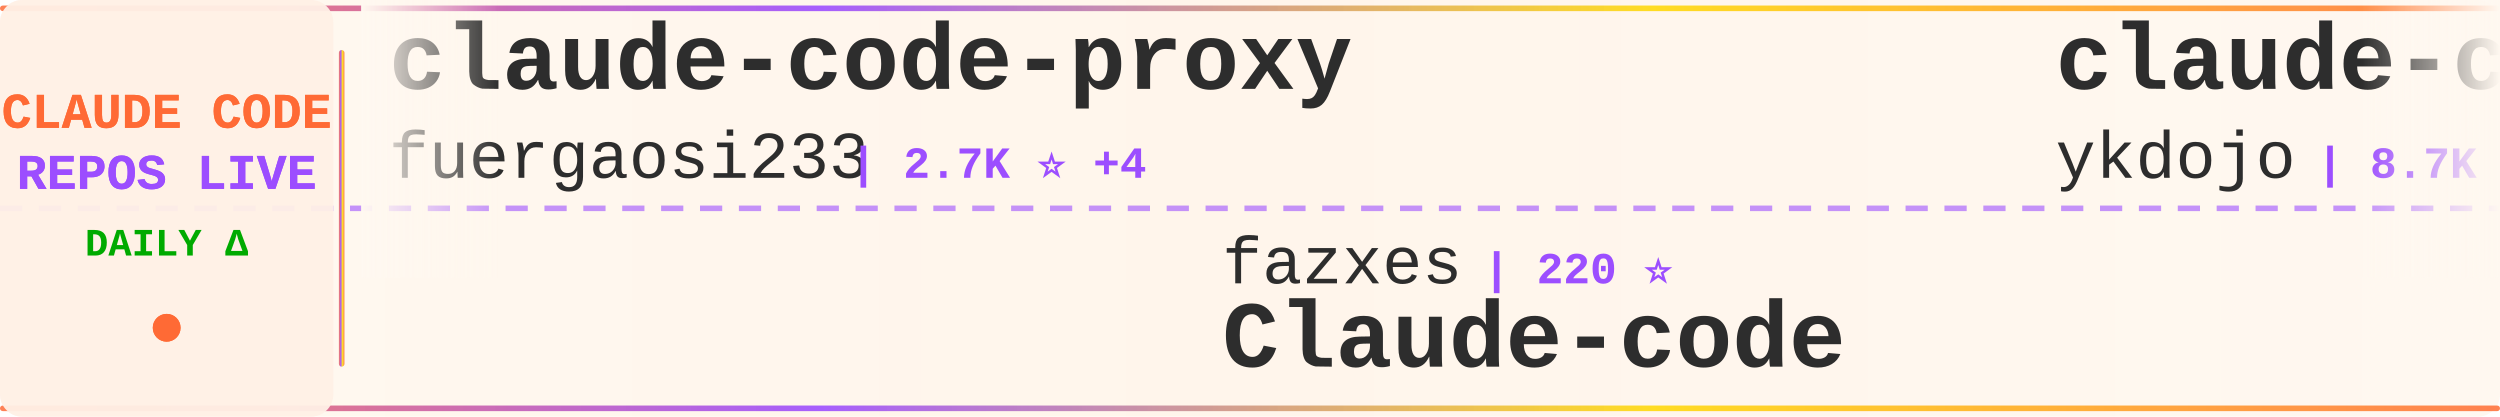
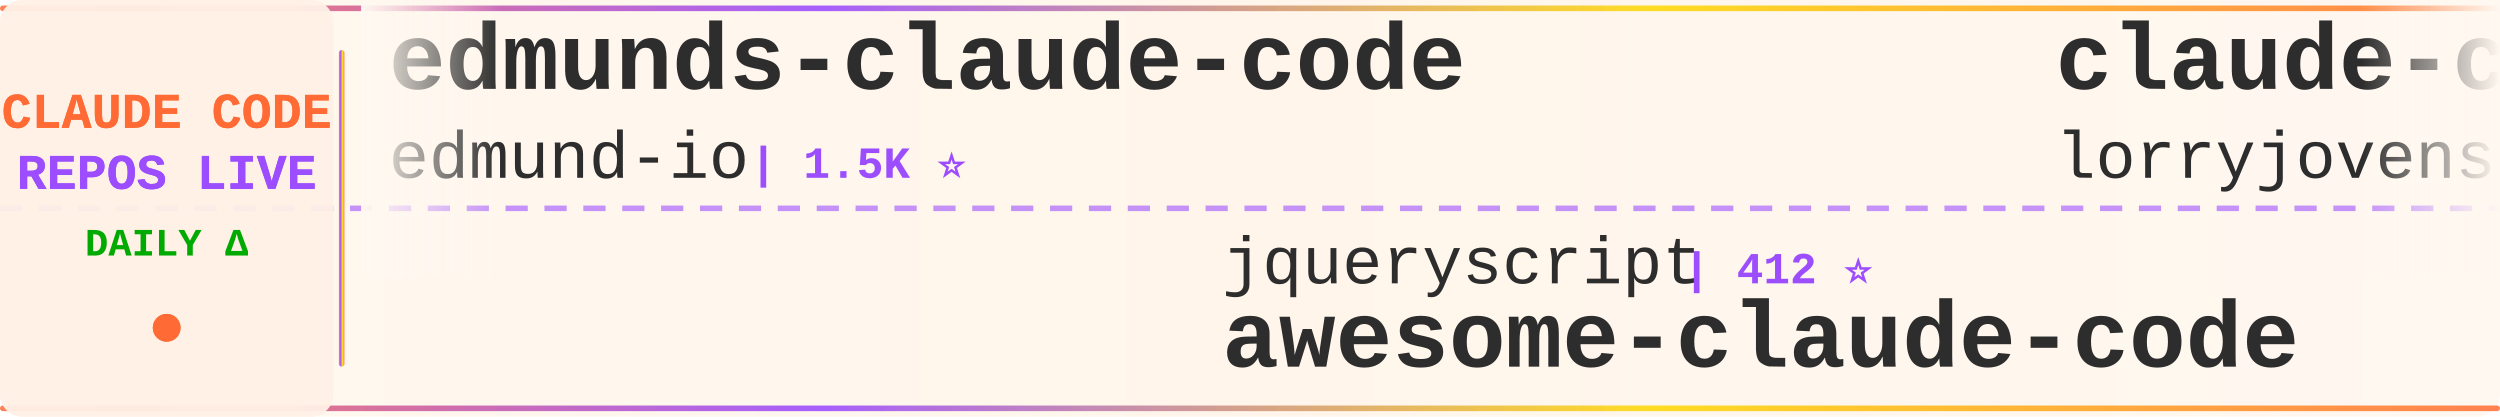
<svg xmlns="http://www.w3.org/2000/svg" width="900" height="150">
  <defs>
    <linearGradient id="tickerBg" x1="0%" y1="0%" x2="100%" y2="0%">
      <stop offset="0%" style="stop-color:#fff8f0;stop-opacity:0.98" />
      <stop offset="50%" style="stop-color:#fff5eb;stop-opacity:1" />
      <stop offset="100%" style="stop-color:#fff8f0;stop-opacity:0.98" />
    </linearGradient>
    <linearGradient id="borderGrad" x1="0%" y1="0%" x2="100%" y2="0%">
      <stop offset="0%" style="stop-color:#FF6B35;stop-opacity:0.85">
        <animate attributeName="stop-opacity" values="0.85;1;0.85" dur="2s" repeatCount="indefinite" />
      </stop>
      <stop offset="33%" style="stop-color:#9C4EFF;stop-opacity:0.9">
        <animate attributeName="stop-opacity" values="0.9;1;0.9" dur="2.2s" repeatCount="indefinite" />
      </stop>
      <stop offset="66%" style="stop-color:#FFD700;stop-opacity:0.85">
        <animate attributeName="stop-opacity" values="0.85;1;0.85" dur="1.8s" repeatCount="indefinite" />
      </stop>
      <stop offset="100%" style="stop-color:#FF6B35;stop-opacity:0.85">
        <animate attributeName="stop-opacity" values="0.85;1;0.85" dur="2s" repeatCount="indefinite" />
      </stop>
    </linearGradient>
    <filter id="textGlow">
      <feGaussianBlur stdDeviation="0.15" result="coloredBlur" />
      <feMerge>
        <feMergeNode in="coloredBlur" />
        <feMergeNode in="SourceGraphic" />
      </feMerge>
    </filter>
    <filter id="metricGlow">
      <feGaussianBlur stdDeviation="0.2" result="coloredBlur" />
      <feMerge>
        <feMergeNode in="coloredBlur" />
        <feMergeNode in="SourceGraphic" />
      </feMerge>
    </filter>
    <linearGradient id="leftFade" x1="0%" y1="0%" x2="100%" y2="0%">
      <stop offset="0%" style="stop-color:#fff8f0;stop-opacity:1" />
      <stop offset="100%" style="stop-color:#fff8f0;stop-opacity:0" />
    </linearGradient>
    <linearGradient id="rightFade" x1="0%" y1="0%" x2="100%" y2="0%">
      <stop offset="0%" style="stop-color:#fff8f0;stop-opacity:0" />
      <stop offset="100%" style="stop-color:#fff8f0;stop-opacity:1" />
    </linearGradient>
  </defs>
  <rect width="900" height="150" fill="url(#tickerBg)" rx="8" />
  <rect x="0" y="2" width="900" height="2" fill="url(#borderGrad)" rx="1" />
  <rect x="0" y="146" width="900" height="2" fill="url(#borderGrad)" rx="1" />
  <line x1="0" y1="75" x2="900" y2="75" stroke="#9C4EFF" stroke-width="2" stroke-dasharray="8 6" opacity="0.6" />
  <rect x="0" y="0" width="120" height="150" fill="#fff0e6" opacity="0.95" rx="8" />
  <text x="60" y="46" font-family="'Courier New', monospace" font-size="18" font-weight="bold" fill="#FF6B35" text-anchor="middle" filter="url(#textGlow)">
    CLAUDE CODE
  </text>
  <text x="60" y="68" font-family="'Courier New', monospace" font-size="18" font-weight="bold" fill="#9C4EFF" text-anchor="middle" filter="url(#textGlow)">
    REPOS LIVE
  </text>
  <text x="60" y="92" font-family="'Courier New', monospace" font-size="14" font-weight="bold" fill="#00aa00" text-anchor="middle">
    DAILY Δ
  </text>
  <circle cx="60" cy="118" r="5" fill="#FF6B35" filter="url(#metricGlow)">
    <animate attributeName="r" values="4;6;4" dur="1.5s" repeatCount="indefinite" />
    <animate attributeName="opacity" values="0.6;1;0.6" dur="1.5s" repeatCount="indefinite" />
  </circle>
  <rect x="122" y="18" width="2" height="114" fill="url(#borderGrad)" rx="1" />
  <clipPath id="tickerClip">
    <rect x="130" y="0" width="770" height="150" />
  </clipPath>
  <g clip-path="url(#tickerClip)">
    <g id="tickerItems">
      <animateTransform attributeName="transform" attributeType="XML" type="translate" from="0 0" to="-3000 0" dur="54s" repeatCount="indefinite" />
      <g transform="translate(0, 0)">
-         <text x="140" y="32" font-family="'Courier New', monospace" font-size="34" font-weight="bold" fill="#2d2d2d">claude-code-proxy</text>
-         <text x="140" y="64" font-family="'Courier New', monospace" font-size="24" font-weight="normal" fill="#2d2d2d" opacity="1.0">fuergaosi233</text>
-         <text x="306" y="64" font-family="'Courier New', monospace" font-size="16" font-weight="bold" fill="#9C4EFF"> | 2.7K ⭐ +4</text>
+         <text x="140" y="32" font-family="'Courier New', monospace" font-size="34" font-weight="bold" fill="#2d2d2d">edmunds-claude-code</text>
+         <text x="140" y="64" font-family="'Courier New', monospace" font-size="24" font-weight="normal" fill="#2d2d2d" opacity="1.0">edmund-io</text>
+         <text x="270" y="64" font-family="'Courier New', monospace" font-size="16" font-weight="bold" fill="#9C4EFF"> | 1.5K ⭐</text>
      </g>
      <g transform="translate(300, 0)">
-         <text x="140" y="102" font-family="'Courier New', monospace" font-size="24" font-weight="normal" fill="#2d2d2d" opacity="1.0">fazxes</text>
-         <text x="234" y="102" font-family="'Courier New', monospace" font-size="16" font-weight="bold" fill="#9C4EFF"> | 220 ⭐</text>
-         <text x="140" y="132" font-family="'Courier New', monospace" font-size="34" font-weight="bold" fill="#2d2d2d">Claude-code</text>
+         <text x="140" y="102" font-family="'Courier New', monospace" font-size="24" font-weight="normal" fill="#2d2d2d" opacity="1.0">jqueryscript</text>
+         <text x="306" y="102" font-family="'Courier New', monospace" font-size="16" font-weight="bold" fill="#9C4EFF"> | 412 ⭐</text>
+         <text x="140" y="132" font-family="'Courier New', monospace" font-size="34" font-weight="bold" fill="#2d2d2d">awesome-claude-code</text>
      </g>
      <g transform="translate(600, 0)">
-         <text x="140" y="32" font-family="'Courier New', monospace" font-size="34" font-weight="bold" fill="#2d2d2d">claude-code-tips</text>
-         <text x="140" y="64" font-family="'Courier New', monospace" font-size="24" font-weight="normal" fill="#2d2d2d" opacity="1.0">ykdojo</text>
-         <text x="234" y="64" font-family="'Courier New', monospace" font-size="16" font-weight="bold" fill="#9C4EFF"> | 8.7K ⭐ +14</text>
-       </g>
-       <g transform="translate(900, 0)">
-         <text x="140" y="102" font-family="'Courier New', monospace" font-size="24" font-weight="normal" fill="#2d2d2d" opacity="1.0">Piebald-AI</text>
-         <text x="282" y="102" font-family="'Courier New', monospace" font-size="16" font-weight="bold" fill="#9C4EFF"> | 10.9K ⭐ +24</text>
-         <text x="140" y="132" font-family="'Courier New', monospace" font-size="34" font-weight="bold" fill="#2d2d2d">claude-code-system-promp...</text>
-       </g>
-       <g transform="translate(1200, 0)">
-         <text x="140" y="32" font-family="'Courier New', monospace" font-size="34" font-weight="bold" fill="#2d2d2d">Claude-Code</text>
-         <text x="140" y="64" font-family="'Courier New', monospace" font-size="24" font-weight="normal" fill="#2d2d2d" opacity="1.0">KPR111</text>
-         <text x="234" y="64" font-family="'Courier New', monospace" font-size="16" font-weight="bold" fill="#9C4EFF"> | 18 ⭐</text>
-       </g>
-       <g transform="translate(1500, 0)">
-         <text x="140" y="102" font-family="'Courier New', monospace" font-size="24" font-weight="normal" fill="#2d2d2d" opacity="1.0">AprilNEA</text>
-         <text x="258" y="102" font-family="'Courier New', monospace" font-size="16" font-weight="bold" fill="#9C4EFF"> | 385 ⭐ +1</text>
-         <text x="140" y="132" font-family="'Courier New', monospace" font-size="34" font-weight="bold" fill="#2d2d2d">claude-code-source</text>
-       </g>
-       <g transform="translate(1800, 0)">
        <text x="140" y="32" font-family="'Courier New', monospace" font-size="34" font-weight="bold" fill="#2d2d2d">claude-code-rust</text>
        <text x="140" y="64" font-family="'Courier New', monospace" font-size="24" font-weight="normal" fill="#2d2d2d" opacity="1.0">lorryjovens-hub</text>
        <text x="342" y="64" font-family="'Courier New', monospace" font-size="16" font-weight="bold" fill="#9C4EFF"> | 1.6K ⭐ +6</text>
      </g>
+       <g transform="translate(900, 0)">
+         <text x="140" y="102" font-family="'Courier New', monospace" font-size="24" font-weight="normal" fill="#2d2d2d" opacity="1.0">LING71671</text>
+         <text x="270" y="102" font-family="'Courier New', monospace" font-size="16" font-weight="bold" fill="#9C4EFF"> | 876 ⭐ +1</text>
+         <text x="140" y="132" font-family="'Courier New', monospace" font-size="34" font-weight="bold" fill="#2d2d2d">Open-ClaudeCode</text>
+       </g>
+       <g transform="translate(1200, 0)">
+         <text x="140" y="32" font-family="'Courier New', monospace" font-size="34" font-weight="bold" fill="#2d2d2d">claude-code-spec-workflo...</text>
+         <text x="140" y="64" font-family="'Courier New', monospace" font-size="24" font-weight="normal" fill="#2d2d2d" opacity="1.0">Pimzino</text>
+         <text x="246" y="64" font-family="'Courier New', monospace" font-size="16" font-weight="bold" fill="#9C4EFF"> | 3.8K ⭐ +1</text>
+       </g>
+       <g transform="translate(1500, 0)">
+         <text x="140" y="102" font-family="'Courier New', monospace" font-size="24" font-weight="normal" fill="#2d2d2d" opacity="1.0">alejandrobalderas</text>
+         <text x="366" y="102" font-family="'Courier New', monospace" font-size="16" font-weight="bold" fill="#9C4EFF"> | 2.2K ⭐ +1</text>
+         <text x="140" y="132" font-family="'Courier New', monospace" font-size="34" font-weight="bold" fill="#2d2d2d">claude-code-from-source</text>
+       </g>
+       <g transform="translate(1800, 0)">
+         <text x="140" y="32" font-family="'Courier New', monospace" font-size="34" font-weight="bold" fill="#2d2d2d">claude-coder</text>
+         <text x="140" y="64" font-family="'Courier New', monospace" font-size="24" font-weight="normal" fill="#2d2d2d" opacity="1.0">kodu-ai</text>
+         <text x="246" y="64" font-family="'Courier New', monospace" font-size="16" font-weight="bold" fill="#9C4EFF"> | 5.3K ⭐</text>
+       </g>
      <g transform="translate(2100, 0)">
        <text x="140" y="102" font-family="'Courier New', monospace" font-size="24" font-weight="normal" fill="#2d2d2d" opacity="1.0">anthropics</text>
-         <text x="282" y="102" font-family="'Courier New', monospace" font-size="16" font-weight="bold" fill="#9C4EFF"> | 866 ⭐ +1</text>
+         <text x="282" y="102" font-family="'Courier New', monospace" font-size="16" font-weight="bold" fill="#9C4EFF"> | 7.9K ⭐ +17</text>
+         <text x="140" y="132" font-family="'Courier New', monospace" font-size="34" font-weight="bold" fill="#2d2d2d">claude-code-action</text>
+       </g>
+       <g transform="translate(2400, 0)">
+         <text x="140" y="32" font-family="'Courier New', monospace" font-size="34" font-weight="bold" fill="#2d2d2d">claude-code-harness</text>
+         <text x="140" y="64" font-family="'Courier New', monospace" font-size="24" font-weight="normal" fill="#2d2d2d" opacity="1.0">Chachamaru127</text>
+         <text x="318" y="64" font-family="'Courier New', monospace" font-size="16" font-weight="bold" fill="#9C4EFF"> | 2.7K ⭐ +13</text>
+       </g>
+       <g transform="translate(2700, 0)">
+         <text x="140" y="102" font-family="'Courier New', monospace" font-size="24" font-weight="normal" fill="#2d2d2d" opacity="1.0">anthropics</text>
+         <text x="282" y="102" font-family="'Courier New', monospace" font-size="16" font-weight="bold" fill="#9C4EFF"> | 867 ⭐ +2</text>
        <text x="140" y="132" font-family="'Courier New', monospace" font-size="34" font-weight="bold" fill="#2d2d2d">claude-code-base-action</text>
      </g>
-       <g transform="translate(2400, 0)">
-         <text x="140" y="32" font-family="'Courier New', monospace" font-size="34" font-weight="bold" fill="#2d2d2d">claude-code-action</text>
-         <text x="140" y="64" font-family="'Courier New', monospace" font-size="24" font-weight="normal" fill="#2d2d2d" opacity="1.0">anthropics</text>
-         <text x="282" y="64" font-family="'Courier New', monospace" font-size="16" font-weight="bold" fill="#9C4EFF"> | 7.9K ⭐ +14</text>
-       </g>
-       <g transform="translate(2700, 0)">
-         <text x="140" y="102" font-family="'Courier New', monospace" font-size="24" font-weight="normal" fill="#2d2d2d" opacity="1.0">1rgs</text>
-         <text x="210" y="102" font-family="'Courier New', monospace" font-size="16" font-weight="bold" fill="#9C4EFF"> | 3.6K ⭐ +1</text>
-         <text x="140" y="132" font-family="'Courier New', monospace" font-size="34" font-weight="bold" fill="#2d2d2d">claude-code-proxy</text>
-       </g>
      <g transform="translate(3000, 0)">
-         <text x="140" y="32" font-family="'Courier New', monospace" font-size="34" font-weight="bold" fill="#2d2d2d">claude-code-proxy</text>
-         <text x="140" y="64" font-family="'Courier New', monospace" font-size="24" font-weight="normal" fill="#2d2d2d" opacity="1.0">fuergaosi233</text>
-         <text x="306" y="64" font-family="'Courier New', monospace" font-size="16" font-weight="bold" fill="#9C4EFF"> | 2.7K ⭐ +4</text>
+         <text x="140" y="32" font-family="'Courier New', monospace" font-size="34" font-weight="bold" fill="#2d2d2d">edmunds-claude-code</text>
+         <text x="140" y="64" font-family="'Courier New', monospace" font-size="24" font-weight="normal" fill="#2d2d2d" opacity="1.0">edmund-io</text>
+         <text x="270" y="64" font-family="'Courier New', monospace" font-size="16" font-weight="bold" fill="#9C4EFF"> | 1.5K ⭐</text>
      </g>
      <g transform="translate(3300, 0)">
-         <text x="140" y="102" font-family="'Courier New', monospace" font-size="24" font-weight="normal" fill="#2d2d2d" opacity="1.0">fazxes</text>
-         <text x="234" y="102" font-family="'Courier New', monospace" font-size="16" font-weight="bold" fill="#9C4EFF"> | 220 ⭐</text>
-         <text x="140" y="132" font-family="'Courier New', monospace" font-size="34" font-weight="bold" fill="#2d2d2d">Claude-code</text>
+         <text x="140" y="102" font-family="'Courier New', monospace" font-size="24" font-weight="normal" fill="#2d2d2d" opacity="1.0">jqueryscript</text>
+         <text x="306" y="102" font-family="'Courier New', monospace" font-size="16" font-weight="bold" fill="#9C4EFF"> | 412 ⭐</text>
+         <text x="140" y="132" font-family="'Courier New', monospace" font-size="34" font-weight="bold" fill="#2d2d2d">awesome-claude-code</text>
      </g>
      <g transform="translate(3600, 0)">
-         <text x="140" y="32" font-family="'Courier New', monospace" font-size="34" font-weight="bold" fill="#2d2d2d">claude-code-tips</text>
-         <text x="140" y="64" font-family="'Courier New', monospace" font-size="24" font-weight="normal" fill="#2d2d2d" opacity="1.0">ykdojo</text>
-         <text x="234" y="64" font-family="'Courier New', monospace" font-size="16" font-weight="bold" fill="#9C4EFF"> | 8.7K ⭐ +14</text>
+         <text x="140" y="32" font-family="'Courier New', monospace" font-size="34" font-weight="bold" fill="#2d2d2d">claude-code-rust</text>
+         <text x="140" y="64" font-family="'Courier New', monospace" font-size="24" font-weight="normal" fill="#2d2d2d" opacity="1.0">lorryjovens-hub</text>
+         <text x="342" y="64" font-family="'Courier New', monospace" font-size="16" font-weight="bold" fill="#9C4EFF"> | 1.6K ⭐ +6</text>
      </g>
      <g transform="translate(3900, 0)">
-         <text x="140" y="102" font-family="'Courier New', monospace" font-size="24" font-weight="normal" fill="#2d2d2d" opacity="1.0">Piebald-AI</text>
-         <text x="282" y="102" font-family="'Courier New', monospace" font-size="16" font-weight="bold" fill="#9C4EFF"> | 10.9K ⭐ +24</text>
-         <text x="140" y="132" font-family="'Courier New', monospace" font-size="34" font-weight="bold" fill="#2d2d2d">claude-code-system-promp...</text>
+         <text x="140" y="102" font-family="'Courier New', monospace" font-size="24" font-weight="normal" fill="#2d2d2d" opacity="1.0">LING71671</text>
+         <text x="270" y="102" font-family="'Courier New', monospace" font-size="16" font-weight="bold" fill="#9C4EFF"> | 876 ⭐ +1</text>
+         <text x="140" y="132" font-family="'Courier New', monospace" font-size="34" font-weight="bold" fill="#2d2d2d">Open-ClaudeCode</text>
      </g>
    </g>
  </g>
  <rect x="130" y="0" width="50" height="100" fill="url(#leftFade)" />
  <rect x="850" y="0" width="50" height="100" fill="url(#rightFade)" />
</svg>
